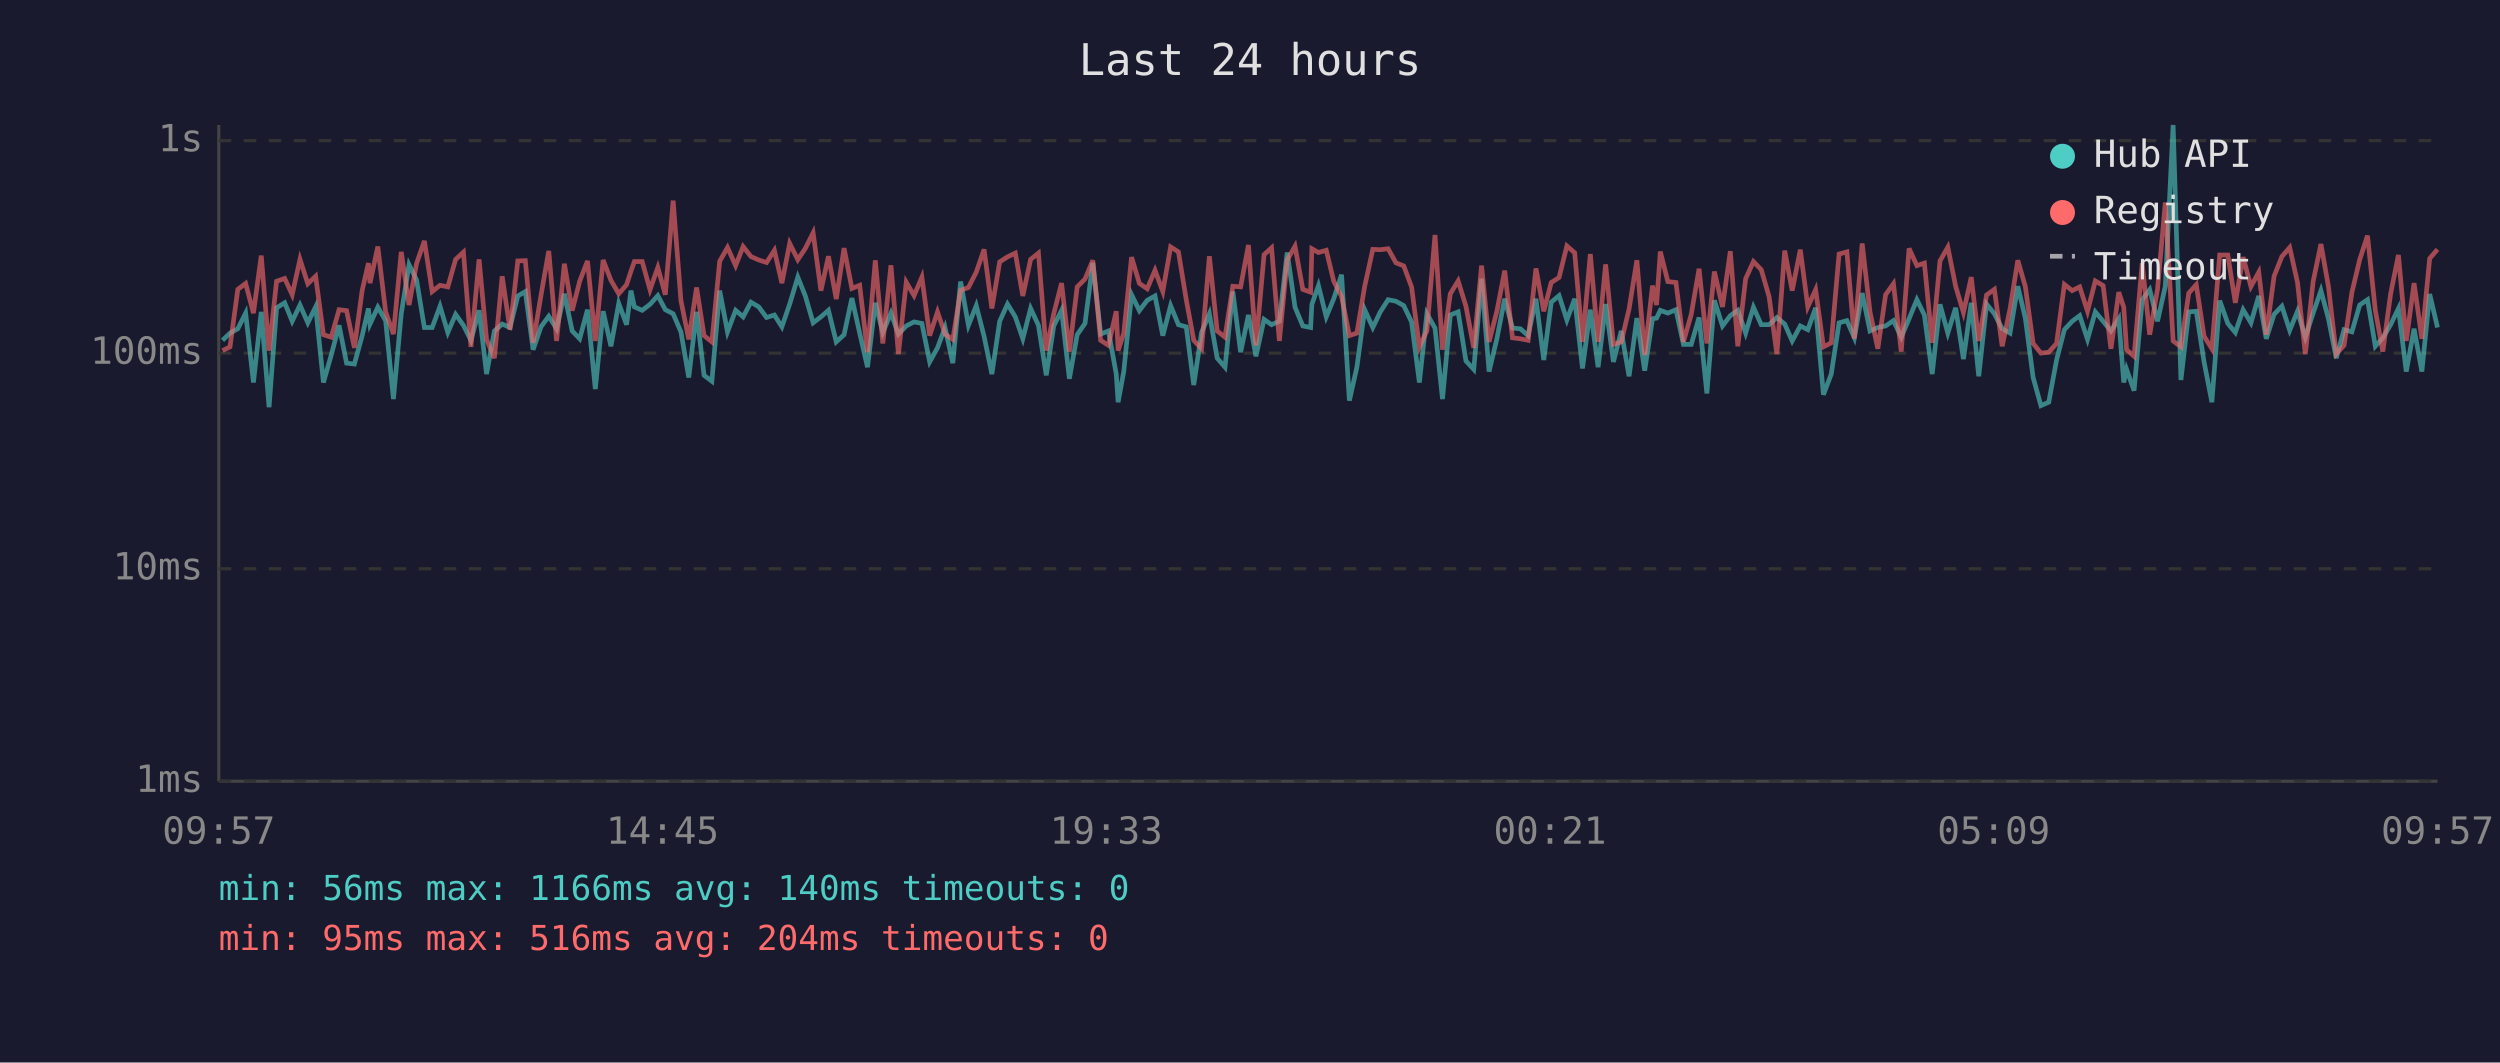
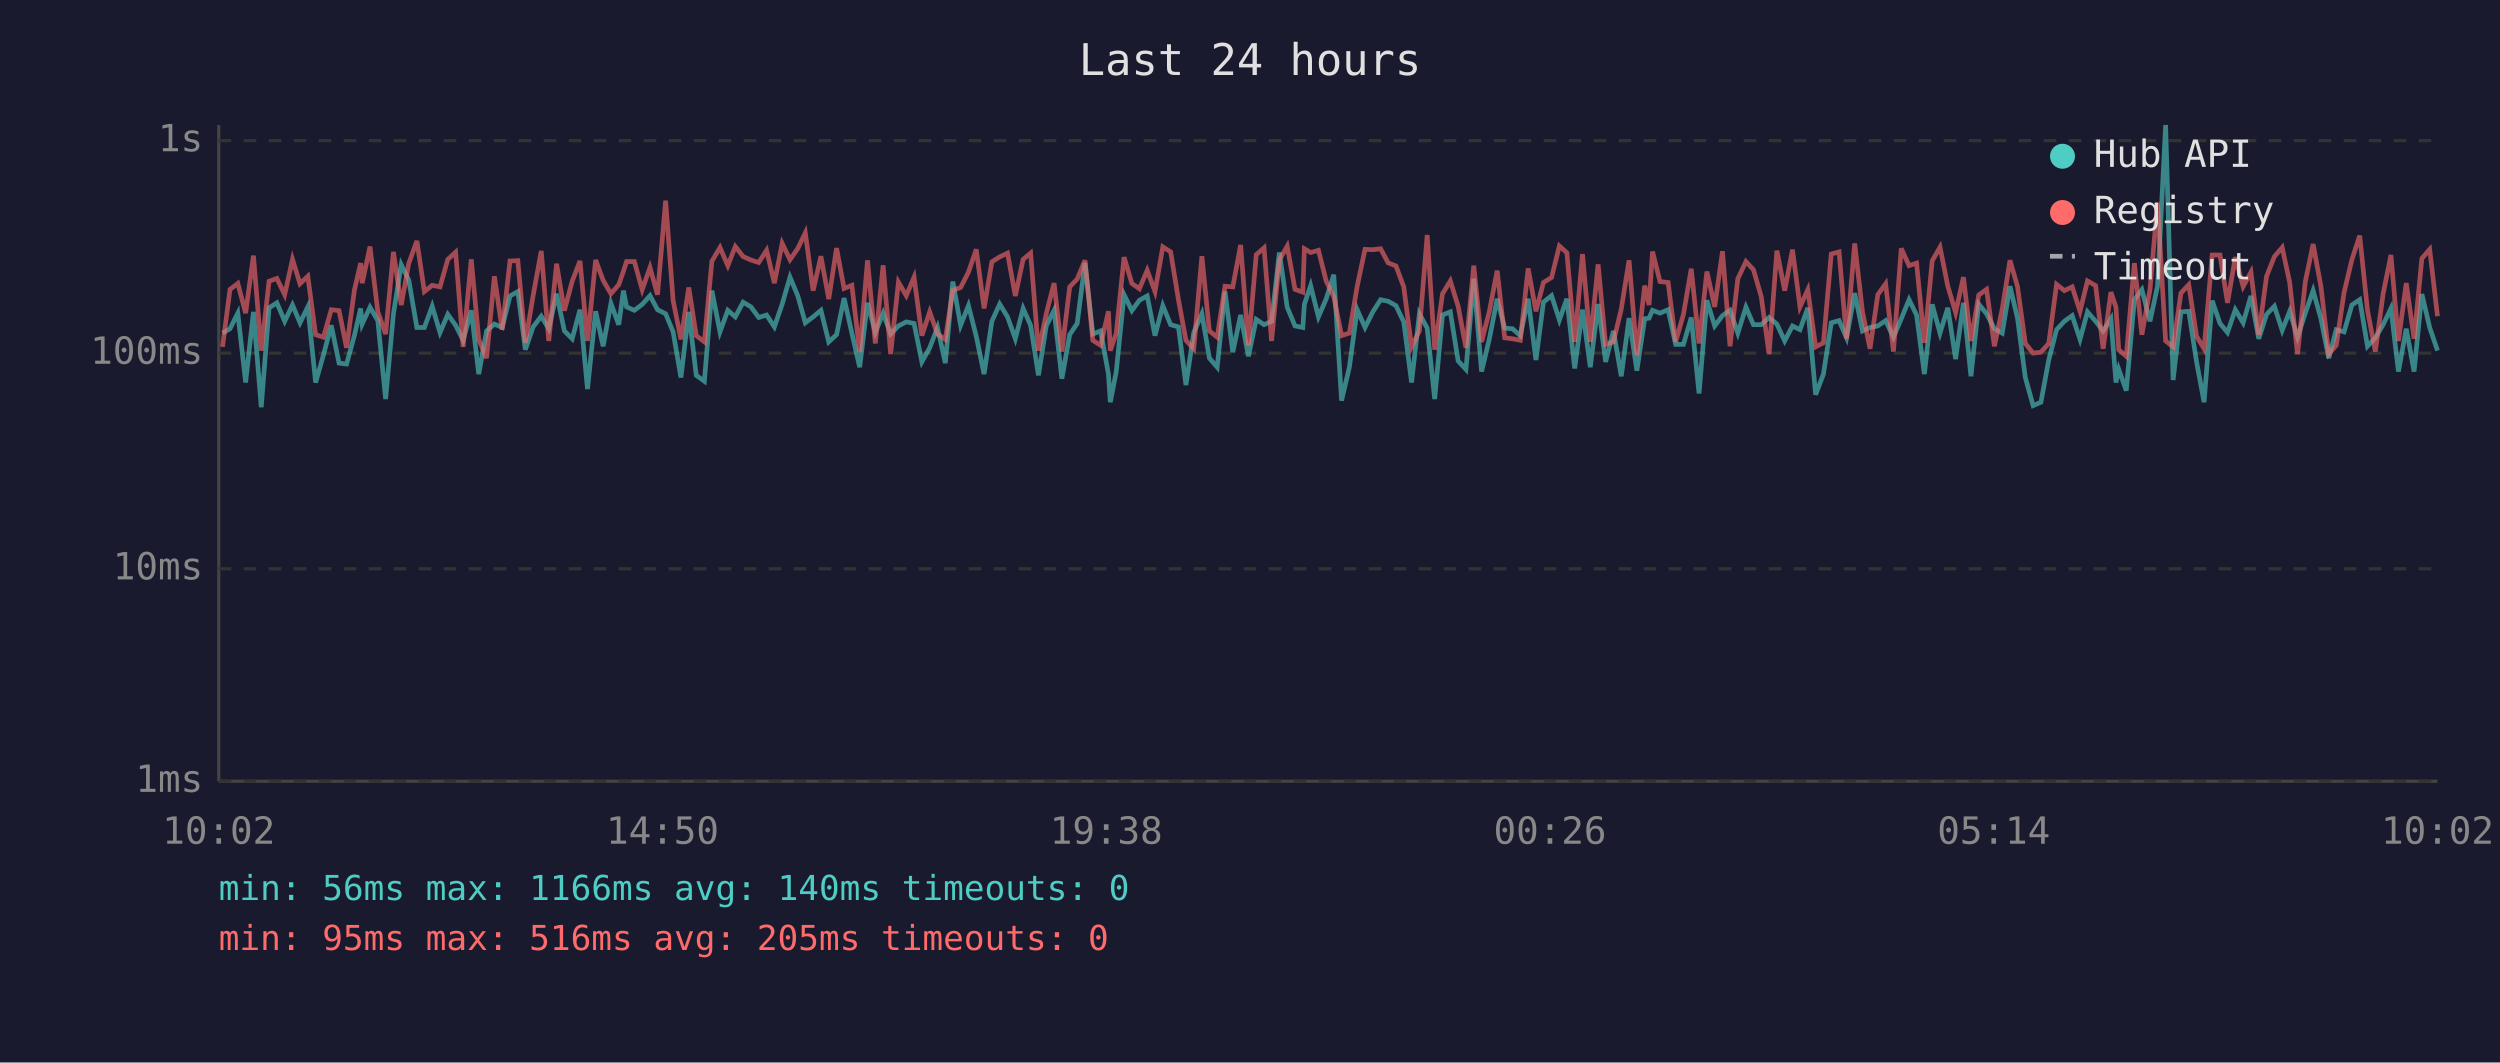
<svg xmlns="http://www.w3.org/2000/svg" viewBox="0 0 800 340" font-family="monospace" font-size="12">
  <rect width="800" height="340" fill="#1a1a2e" />
  <text x="400" y="24" fill="#e0e0e0" font-size="14" text-anchor="middle">Last 24 hours</text>
  <line x1="70" y1="40" x2="70" y2="250" stroke="#444" stroke-width="1" />
  <line x1="70" y1="250" x2="780" y2="250" stroke="#444" stroke-width="1" />
  <line x1="70" y1="250" x2="780" y2="250" stroke="#333" stroke-width="1" stroke-dasharray="4" />
  <text x="65" y="250" fill="#888" text-anchor="end" dominant-baseline="middle">1ms</text>
  <line x1="70" y1="182" x2="780" y2="182" stroke="#333" stroke-width="1" stroke-dasharray="4" />
  <text x="65" y="182" fill="#888" text-anchor="end" dominant-baseline="middle">10ms</text>
  <line x1="70" y1="113" x2="780" y2="113" stroke="#333" stroke-width="1" stroke-dasharray="4" />
  <text x="65" y="113" fill="#888" text-anchor="end" dominant-baseline="middle">100ms</text>
  <line x1="70" y1="45" x2="780" y2="45" stroke="#333" stroke-width="1" stroke-dasharray="4" />
  <text x="65" y="45" fill="#888" text-anchor="end" dominant-baseline="middle">1s</text>
-   <text x="70" y="270" fill="#888" text-anchor="middle">09:57</text>
-   <text x="212" y="270" fill="#888" text-anchor="middle">14:45</text>
-   <text x="354" y="270" fill="#888" text-anchor="middle">19:33</text>
-   <text x="496" y="270" fill="#888" text-anchor="middle">00:21</text>
-   <text x="638" y="270" fill="#888" text-anchor="middle">05:09</text>
-   <text x="780" y="270" fill="#888" text-anchor="middle">09:57</text>
-   <polyline points="71.2,108.9 73.6,106.6 76.1,105.2 78.6,100.2 81.1,122.4 83.6,99.8 86.1,130.3 88.5,98.5 91.1,96.9 93.5,102.8 96.0,97.6 98.5,103.3 101.0,98.2 103.5,122.4 106.0,113.6 108.5,104.1 110.9,116.2 113.4,116.5 115.9,107.4 117.9,98.7 118.4,103.7 120.9,98.3 123.4,102.6 125.9,127.7 128.4,100.4 130.9,84.7 133.3,89.6 135.8,104.8 138.3,104.8 140.8,98.0 143.3,106.4 145.8,100.6 148.3,104.1 150.7,108.9 153.3,99.3 155.7,119.7 158.2,105.9 160.7,103.7 163.2,104.8 165.7,94.7 168.1,93.3 170.6,111.9 173.1,104.6 175.6,101.2 178.1,105.2 180.6,94.0 183.1,105.9 185.5,108.4 188.0,99.1 190.5,124.5 193.0,99.6 195.5,110.8 198.0,97.1 200.5,103.9 201.9,93.0 203.0,98.2 205.5,99.3 208.0,97.4 210.5,94.6 212.9,99.1 215.4,100.4 217.9,106.2 220.4,120.8 222.9,99.8 225.3,120.1 227.8,122.0 230.3,93.0 232.8,106.2 235.4,99.3 237.8,101.4 240.3,96.7 242.8,98.2 245.3,101.6 247.8,100.8 250.2,104.6 252.7,97.3 255.3,88.7 257.7,94.7 260.2,103.3 262.7,101.4 265.1,99.3 267.6,109.4 270.1,107.1 272.6,95.4 275.1,106.6 277.6,117.5 280.1,96.9 282.5,106.4 285.1,100.2 287.5,106.9 290.0,104.3 292.5,103.0 295.0,103.5 297.5,115.8 300.0,111.3 302.4,104.8 304.9,116.2 307.4,90.1 309.9,104.1 312.4,97.8 314.9,107.6 317.4,119.7 319.9,102.8 322.4,97.3 324.9,101.4 327.3,108.4 329.8,98.7 332.3,104.1 334.8,120.1 337.2,104.3 339.7,99.3 342.2,121.2 344.7,107.1 347.2,103.5 349.7,84.1 352.2,106.9 354.7,105.9 357.2,119.7 357.8,128.7 359.6,118.9 362.1,94.3 364.6,99.4 367.1,96.1 369.6,94.7 372.1,107.4 374.6,97.8 377.1,103.9 379.6,104.6 382.0,123.2 384.5,106.4 387.0,100.4 389.5,114.6 392.0,117.5 394.5,93.3 397.0,112.7 399.5,100.8 401.9,114.0 404.5,102.2 406.9,103.9 409.4,102.8 411.9,80.8 414.4,98.3 416.9,104.3 419.4,104.8 419.8,97.4 421.9,91.4 424.4,101.4 426.8,95.6 429.3,87.9 431.8,128.2 434.2,117.5 436.7,99.1 439.3,104.8 441.7,99.8 444.2,95.9 446.7,96.4 449.2,97.8 451.7,103.0 454.2,122.4 456.6,100.4 459.2,105.0 461.6,127.7 464.1,100.8 466.6,99.8 469.1,115.5 471.6,118.2 474.1,89.2 476.5,118.9 479.0,108.4 481.5,95.6 484.0,105.0 486.5,105.2 489.0,107.4 491.5,95.6 494.0,115.2 496.4,96.7 498.9,94.6 501.4,102.4 503.9,95.6 506.4,117.9 508.9,99.1 511.4,117.5 513.8,97.3 516.3,115.8 518.8,105.9 521.3,120.4 523.8,101.8 526.3,118.6 528.8,102.0 530.1,101.8 531.3,99.3 533.7,100.2 536.3,99.1 538.7,110.2 541.2,110.2 543.7,101.6 546.2,125.9 548.6,96.1 551.2,104.3 553.7,101.0 556.1,99.3 558.6,106.6 561.1,98.3 563.6,103.9 566.1,103.9 568.6,101.6 571.1,103.7 573.5,109.1 576.1,104.3 578.5,105.5 581.0,98.5 583.5,126.3 586.0,119.7 588.5,103.3 591.0,102.6 593.4,108.1 595.9,93.8 598.4,105.9 600.9,104.8 603.4,104.3 605.9,102.6 608.4,107.9 610.9,102.0 613.4,95.9 615.8,100.8 618.3,119.7 620.8,97.4 623.3,106.6 625.8,98.5 628.3,114.9 630.8,96.9 633.2,120.4 635.7,97.3 638.2,100.4 640.7,105.2 643.2,106.6 645.7,91.6 648.1,101.8 650.6,120.8 653.1,129.8 655.6,128.7 658.1,115.2 660.6,105.5 663.1,102.8 665.5,101.0 668.0,108.6 670.5,99.8 673.0,102.8 675.5,105.9 678.0,102.0 679.6,122.4 680.5,118.2 682.9,125.0 685.5,95.9 687.9,92.7 690.4,102.8 692.9,91.6 695.4,40.0 697.9,121.6 700.4,99.8 702.8,99.6 705.3,115.8 707.8,128.7 710.3,96.2 712.9,103.5 715.3,106.4 717.8,99.1 720.3,103.3 722.8,94.7 725.2,108.4 727.7,100.6 730.2,98.0 732.7,105.7 735.2,99.6 737.7,107.9 740.2,100.2 742.7,93.0 745.1,102.0 747.6,114.6 750.1,105.5 752.6,106.2 755.1,97.6 757.6,95.9 760.1,110.8 762.5,108.1 765.0,103.9 767.5,98.7 770.0,118.9 772.5,105.2 775.0,118.9 777.5,94.1 780.0,104.8" fill="none" stroke="#4ecdc4" stroke-width="1.5" opacity="0.6" />
-   <polyline points="71.2,112.2 73.6,111.0 76.1,92.6 78.6,90.7 81.1,100.2 83.6,81.8 86.1,112.2 88.5,90.0 91.1,89.1 93.5,94.3 96.0,83.0 98.5,90.8 101.0,88.4 103.5,107.1 106.0,107.9 108.5,99.1 110.9,99.4 113.4,111.3 115.9,92.9 117.9,84.2 118.4,90.6 120.9,78.9 123.4,99.8 125.9,106.9 128.4,80.6 130.9,97.6 133.3,84.3 135.8,77.1 138.3,93.3 140.8,91.3 143.3,91.8 145.8,83.0 148.3,80.7 150.7,111.0 153.3,83.0 155.7,108.6 158.2,114.6 160.7,88.4 163.2,105.5 165.7,83.5 168.1,83.4 170.6,109.7 173.1,94.6 175.6,80.3 178.1,109.1 180.6,84.4 183.1,99.4 185.5,90.0 188.0,83.5 190.5,109.1 193.0,83.2 195.5,89.7 198.0,94.0 200.5,91.1 201.9,86.8 203.0,83.7 205.5,83.7 208.0,92.7 210.5,85.6 212.9,94.3 215.4,64.2 217.9,96.2 220.4,108.6 222.9,92.0 225.3,107.4 227.8,109.4 230.3,83.6 232.8,79.2 235.4,85.0 237.8,78.9 240.3,82.1 242.8,83.2 245.3,84.0 247.8,80.1 250.2,90.6 252.7,77.9 255.3,83.1 257.7,79.5 260.2,74.5 262.7,93.0 265.1,82.0 267.6,95.7 270.1,79.4 272.6,92.3 275.1,91.3 277.6,112.7 280.1,83.3 282.5,109.9 285.1,84.9 287.5,113.3 290.0,90.3 292.5,94.6 295.0,88.7 297.5,107.4 300.0,99.8 302.4,106.9 304.9,108.6 307.4,92.9 309.9,92.0 312.4,87.1 314.9,79.8 317.4,98.7 319.9,83.8 322.4,82.2 324.9,81.0 327.3,94.7 329.8,83.0 332.3,81.0 334.8,112.2 337.2,100.4 339.7,90.6 342.2,112.5 344.7,91.8 347.2,89.3 349.7,83.3 352.2,108.9 354.7,110.5 357.2,99.6 357.8,112.2 359.6,106.6 362.1,82.3 364.6,90.7 367.1,92.4 369.6,86.5 372.1,93.3 374.6,79.0 377.1,80.6 379.6,95.9 382.0,108.9 384.5,111.6 387.0,82.0 389.5,105.9 392.0,107.9 394.5,91.6 397.0,91.8 399.5,78.4 401.9,110.5 404.5,81.5 406.9,79.3 409.4,109.1 411.9,83.2 414.4,78.8 416.9,92.6 419.4,93.5 419.8,79.6 421.9,80.8 424.4,80.1 426.8,90.0 429.3,94.9 431.8,107.4 434.2,106.6 436.7,91.6 439.3,79.8 441.7,79.9 444.2,79.6 446.7,84.1 449.2,85.1 451.7,91.8 454.2,111.0 456.6,105.9 459.2,75.2 461.6,111.9 464.1,94.0 466.6,89.9 469.1,98.0 471.6,111.3 474.1,85.0 476.5,109.4 479.0,99.6 481.5,86.6 484.0,108.1 486.5,108.4 489.0,108.9 491.5,85.9 494.0,99.6 496.4,90.4 498.9,88.8 501.4,78.7 503.9,80.9 506.4,109.4 508.9,81.3 511.4,109.4 513.8,84.6 516.3,110.2 518.8,109.4 521.3,98.9 523.8,83.3 526.3,113.6 528.8,91.4 530.1,97.6 531.3,80.5 533.7,90.1 536.3,90.4 538.7,109.4 541.2,100.6 543.7,86.0 546.2,109.9 548.6,86.9 551.2,98.2 553.7,80.4 556.1,110.8 558.6,89.2 561.1,83.7 563.6,86.3 566.1,94.9 568.6,113.3 571.1,80.2 573.5,93.0 576.1,79.9 578.5,98.2 581.0,92.7 583.5,111.0 586.0,109.7 588.5,81.3 591.0,80.6 593.4,108.4 595.9,77.9 598.4,99.8 600.9,111.6 603.4,94.3 605.9,90.8 608.4,112.5 610.9,79.5 613.4,85.0 615.8,84.2 618.3,109.7 620.8,83.5 623.3,79.1 625.8,91.6 628.3,100.0 630.8,88.7 633.2,109.1 635.7,94.4 638.2,92.6 640.7,110.8 643.2,98.9 645.7,83.3 648.1,91.7 650.6,109.9 653.1,113.0 655.6,112.7 658.1,109.9 660.6,91.0 663.1,93.0 665.5,91.8 668.0,99.6 670.5,89.9 673.0,91.4 675.5,111.6 678.0,93.5 679.6,98.3 680.5,111.9 682.9,114.0 685.5,84.2 687.9,107.1 690.4,92.6 692.9,64.8 695.4,109.1 697.9,111.0 700.4,93.8 702.8,91.1 705.3,107.6 707.8,111.6 710.3,81.6 712.9,81.6 715.3,96.9 717.8,82.3 720.3,91.7 722.8,87.1 725.2,107.1 727.7,88.4 730.2,82.1 732.7,79.2 735.2,90.4 737.7,113.3 740.2,90.1 742.7,78.1 745.1,91.7 747.6,113.3 750.1,110.5 752.6,93.6 755.1,83.1 757.6,75.4 760.1,99.3 762.5,112.5 765.0,94.0 767.5,81.6 770.0,109.1 772.5,90.6 775.0,108.4 777.5,82.7 780.0,79.8" fill="none" stroke="#ff6b6b" stroke-width="1.5" opacity="0.6" />
+   <text x="70" y="270" fill="#888" text-anchor="middle">10:02</text>
+   <text x="212" y="270" fill="#888" text-anchor="middle">14:50</text>
+   <text x="354" y="270" fill="#888" text-anchor="middle">19:38</text>
+   <text x="496" y="270" fill="#888" text-anchor="middle">00:26</text>
+   <text x="638" y="270" fill="#888" text-anchor="middle">05:14</text>
+   <text x="780" y="270" fill="#888" text-anchor="middle">10:02</text>
+   <polyline points="71.2,106.6 73.6,105.2 76.1,100.2 78.6,122.4 81.1,99.8 83.6,130.3 86.1,98.5 88.6,96.9 91.1,102.8 93.6,97.6 96.0,103.3 98.5,98.2 101.0,122.4 103.5,113.6 106.0,104.1 108.5,116.2 110.9,116.5 113.4,107.4 115.4,98.7 115.9,103.7 118.4,98.3 120.9,102.6 123.4,127.7 125.9,100.4 128.4,84.7 130.8,89.6 133.4,104.8 135.8,104.8 138.3,98.0 140.8,106.4 143.3,100.6 145.8,104.1 148.2,108.9 150.8,99.3 153.2,119.7 155.7,105.9 158.2,103.7 160.7,104.8 163.2,94.7 165.7,93.3 168.1,111.9 170.6,104.6 173.2,101.2 175.6,105.2 178.1,94.0 180.6,105.9 183.1,108.4 185.6,99.1 188.0,124.5 190.6,99.6 193.0,110.8 195.5,97.1 198.0,103.9 199.5,93.0 200.5,98.2 203.0,99.3 205.5,97.4 208.0,94.6 210.4,99.1 213.0,100.4 215.4,106.2 217.9,120.8 220.4,99.8 222.8,120.1 225.4,122.0 227.8,93.0 230.4,106.2 232.9,99.3 235.3,101.4 237.8,96.7 240.3,98.2 242.8,101.6 245.3,100.8 247.8,104.6 250.3,97.3 252.8,88.7 255.3,94.7 257.7,103.3 260.2,101.4 262.7,99.3 265.2,109.4 267.7,107.1 270.1,95.4 272.6,106.6 275.1,117.5 277.6,96.9 280.1,106.4 282.6,100.2 285.0,106.9 287.5,104.3 290.0,103.0 292.5,103.5 295.0,115.8 297.5,111.3 300.0,104.8 302.5,116.2 304.9,90.1 307.4,104.1 309.9,97.8 312.4,107.6 314.9,119.7 317.4,102.8 319.9,97.3 322.4,101.4 324.9,108.4 327.4,98.7 329.8,104.1 332.3,120.1 334.8,104.3 337.3,99.3 339.8,121.2 342.3,107.1 344.7,103.5 347.2,84.1 349.7,106.9 352.2,105.9 354.7,119.7 355.3,128.7 357.2,118.9 359.7,94.3 362.2,99.4 364.6,96.1 367.1,94.7 369.6,107.4 372.1,97.8 374.6,103.9 377.1,104.6 379.5,123.2 382.0,106.4 384.6,100.4 387.0,114.6 389.5,117.5 392.0,93.3 394.5,112.7 397.0,100.8 399.5,114.0 402.0,102.2 404.5,103.9 406.9,102.8 409.4,80.8 411.9,98.3 414.4,104.3 416.9,104.8 417.4,97.4 419.4,91.4 421.9,101.4 424.4,95.6 426.8,87.9 429.3,128.2 431.8,117.5 434.3,99.1 436.8,104.8 439.3,99.8 441.8,95.9 444.2,96.4 446.7,97.8 449.2,103.0 451.7,122.4 454.2,100.4 456.7,105.0 459.1,127.7 461.6,100.8 464.1,99.8 466.6,115.5 469.1,118.2 471.6,89.2 474.1,118.9 476.6,108.4 479.1,95.6 481.5,105.0 484.0,105.2 486.5,107.4 489.0,95.6 491.5,115.2 493.9,96.7 496.5,94.6 499.0,102.4 501.4,95.6 503.9,117.9 506.4,99.1 508.9,117.5 511.4,97.3 513.8,115.8 516.3,105.9 518.8,120.4 521.3,101.8 523.8,118.6 526.3,102.0 527.7,101.8 528.8,99.3 531.2,100.2 533.8,99.1 536.2,110.2 538.7,110.2 541.2,101.6 543.7,125.9 546.2,96.1 548.7,104.3 551.2,101.0 553.6,99.3 556.1,106.6 558.7,98.3 561.1,103.9 563.6,103.9 566.1,101.6 568.6,103.7 571.1,109.1 573.6,104.3 576.0,105.5 578.5,98.5 581.0,126.3 583.5,119.7 586.0,103.3 588.5,102.6 590.9,108.1 593.5,93.8 596.0,105.9 598.4,104.8 600.9,104.3 603.4,102.6 605.9,107.9 608.4,102.0 610.9,95.9 613.3,100.8 615.8,119.7 618.3,97.4 620.8,106.6 623.3,98.5 625.8,114.9 628.3,96.9 630.7,120.4 633.2,97.3 635.7,100.4 638.2,105.2 640.7,106.6 643.2,91.6 645.6,101.8 648.1,120.8 650.6,129.8 653.1,128.7 655.6,115.2 658.1,105.5 660.6,102.8 663.1,101.0 665.6,108.6 668.0,99.8 670.6,102.8 673.0,105.9 675.5,102.0 677.1,122.4 678.0,118.2 680.4,125.0 683.0,95.9 685.4,92.7 688.0,102.8 690.4,91.6 693.0,40.0 695.4,121.6 697.9,99.8 700.4,99.6 702.9,115.8 705.3,128.7 707.9,96.2 710.4,103.5 712.8,106.4 715.3,99.1 717.8,103.3 720.3,94.7 722.8,108.4 725.3,100.6 727.8,98.0 730.3,105.7 732.7,99.6 735.2,107.9 737.7,100.2 740.2,93.0 742.7,102.0 745.2,114.6 747.6,105.5 750.1,106.2 752.6,97.6 755.1,95.9 757.6,110.8 760.1,108.1 762.6,103.9 765.1,98.7 767.5,118.9 770.0,105.2 772.5,118.9 775.0,94.1 777.5,104.8 780.0,112.2" fill="none" stroke="#4ecdc4" stroke-width="1.5" opacity="0.6" />
+   <polyline points="71.2,111.0 73.6,92.6 76.1,90.7 78.6,100.2 81.1,81.8 83.6,112.2 86.1,90.0 88.6,89.1 91.1,94.3 93.6,83.0 96.0,90.8 98.5,88.4 101.0,107.1 103.5,107.9 106.0,99.1 108.5,99.4 110.9,111.3 113.4,92.9 115.4,84.2 115.9,90.6 118.4,78.9 120.9,99.8 123.4,106.9 125.9,80.6 128.4,97.6 130.8,84.3 133.4,77.1 135.8,93.3 138.3,91.3 140.8,91.8 143.3,83.0 145.8,80.7 148.2,111.0 150.8,83.0 153.2,108.6 155.7,114.6 158.2,88.4 160.7,105.5 163.2,83.5 165.7,83.4 168.1,109.7 170.6,94.6 173.2,80.3 175.6,109.1 178.1,84.4 180.6,99.4 183.1,90.0 185.6,83.5 188.0,109.1 190.6,83.2 193.0,89.7 195.5,94.0 198.0,91.1 199.5,86.8 200.5,83.7 203.0,83.7 205.5,92.7 208.0,85.6 210.4,94.3 213.0,64.2 215.4,96.2 217.9,108.6 220.4,92.0 222.8,107.4 225.4,109.4 227.8,83.6 230.4,79.2 232.9,85.0 235.3,78.9 237.8,82.1 240.3,83.2 242.8,84.0 245.3,80.1 247.8,90.6 250.3,77.9 252.8,83.1 255.3,79.5 257.7,74.5 260.2,93.0 262.7,82.0 265.2,95.7 267.7,79.4 270.1,92.3 272.6,91.3 275.1,112.7 277.6,83.3 280.1,109.9 282.6,84.9 285.0,113.3 287.5,90.3 290.0,94.6 292.5,88.7 295.0,107.4 297.5,99.8 300.0,106.9 302.5,108.6 304.9,92.9 307.4,92.0 309.9,87.1 312.4,79.8 314.9,98.7 317.4,83.8 319.9,82.2 322.4,81.0 324.9,94.7 327.4,83.0 329.8,81.0 332.3,112.2 334.8,100.4 337.3,90.6 339.8,112.5 342.3,91.8 344.7,89.3 347.2,83.3 349.7,108.9 352.2,110.5 354.7,99.6 355.3,112.2 357.2,106.6 359.7,82.3 362.2,90.7 364.6,92.4 367.1,86.5 369.6,93.3 372.1,79.0 374.6,80.6 377.1,95.9 379.5,108.9 382.0,111.6 384.6,82.0 387.0,105.9 389.5,107.9 392.0,91.6 394.5,91.8 397.0,78.4 399.5,110.5 402.0,81.5 404.5,79.3 406.9,109.1 409.4,83.2 411.9,78.8 414.4,92.6 416.9,93.5 417.4,79.6 419.4,80.8 421.9,80.1 424.4,90.0 426.8,94.9 429.3,107.4 431.8,106.6 434.3,91.6 436.8,79.8 439.3,79.9 441.8,79.6 444.2,84.1 446.7,85.1 449.2,91.8 451.7,111.0 454.2,105.9 456.7,75.2 459.1,111.9 461.6,94.0 464.1,89.9 466.6,98.0 469.1,111.3 471.6,85.0 474.1,109.4 476.6,99.6 479.1,86.6 481.5,108.1 484.0,108.4 486.5,108.9 489.0,85.9 491.5,99.6 493.9,90.4 496.5,88.8 499.0,78.7 501.4,80.9 503.9,109.4 506.4,81.3 508.9,109.4 511.4,84.6 513.8,110.2 516.3,109.4 518.8,98.9 521.3,83.3 523.8,113.6 526.3,91.4 527.7,97.6 528.8,80.5 531.2,90.1 533.8,90.4 536.2,109.4 538.7,100.6 541.2,86.0 543.7,109.9 546.2,86.9 548.7,98.2 551.2,80.4 553.6,110.8 556.1,89.2 558.7,83.7 561.1,86.3 563.6,94.9 566.1,113.3 568.6,80.2 571.1,93.0 573.6,79.9 576.0,98.2 578.5,92.7 581.0,111.0 583.5,109.7 586.0,81.3 588.5,80.6 590.9,108.4 593.5,77.9 596.0,99.8 598.4,111.6 600.9,94.3 603.4,90.8 605.9,112.5 608.4,79.5 610.9,85.0 613.3,84.2 615.8,109.7 618.3,83.5 620.8,79.1 623.3,91.6 625.8,100.0 628.3,88.7 630.7,109.1 633.2,94.4 635.7,92.6 638.2,110.8 640.7,98.9 643.2,83.3 645.6,91.7 648.1,109.9 650.6,113.0 653.1,112.7 655.6,109.9 658.1,91.0 660.6,93.0 663.1,91.8 665.6,99.6 668.0,89.9 670.6,91.4 673.0,111.6 675.5,93.5 677.1,98.3 678.0,111.9 680.4,114.0 683.0,84.2 685.4,107.1 688.0,92.6 690.4,64.8 693.0,109.1 695.4,111.0 697.9,93.8 700.4,91.1 702.9,107.6 705.3,111.6 707.9,81.6 710.4,81.6 712.8,96.9 715.3,82.3 717.8,91.7 720.3,87.1 722.8,107.1 725.3,88.4 727.8,82.1 730.3,79.2 732.7,90.4 735.2,113.3 737.7,90.1 740.2,78.1 742.7,91.7 745.2,113.3 747.6,110.5 750.1,93.6 752.6,83.1 755.1,75.4 757.6,99.3 760.1,112.5 762.6,94.0 765.1,81.6 767.5,109.1 770.0,90.6 772.5,108.4 775.0,82.7 777.5,79.8 780.0,101.2" fill="none" stroke="#ff6b6b" stroke-width="1.5" opacity="0.6" />
  <circle cx="660" cy="50" r="4" fill="#4ecdc4" />
  <text x="670" y="50" fill="#e0e0e0" dominant-baseline="middle">Hub API</text>
  <circle cx="660" cy="68" r="4" fill="#ff6b6b" />
  <text x="670" y="68" fill="#e0e0e0" dominant-baseline="middle">Registry</text>
  <line x1="656" y1="82" x2="664" y2="82" stroke="#e0e0e0" stroke-width="1.5" stroke-dasharray="4,3" opacity="0.7" />
  <text x="670" y="86" fill="#e0e0e0" dominant-baseline="middle">Timeout</text>
  <text x="70" y="288" fill="#4ecdc4" font-size="11">min: 56ms  max: 1166ms  avg: 140ms  timeouts: 0</text>
-   <text x="70" y="304" fill="#ff6b6b" font-size="11">min: 95ms  max: 516ms  avg: 204ms  timeouts: 0</text>
+   <text x="70" y="304" fill="#ff6b6b" font-size="11">min: 95ms  max: 516ms  avg: 205ms  timeouts: 0</text>
</svg>
